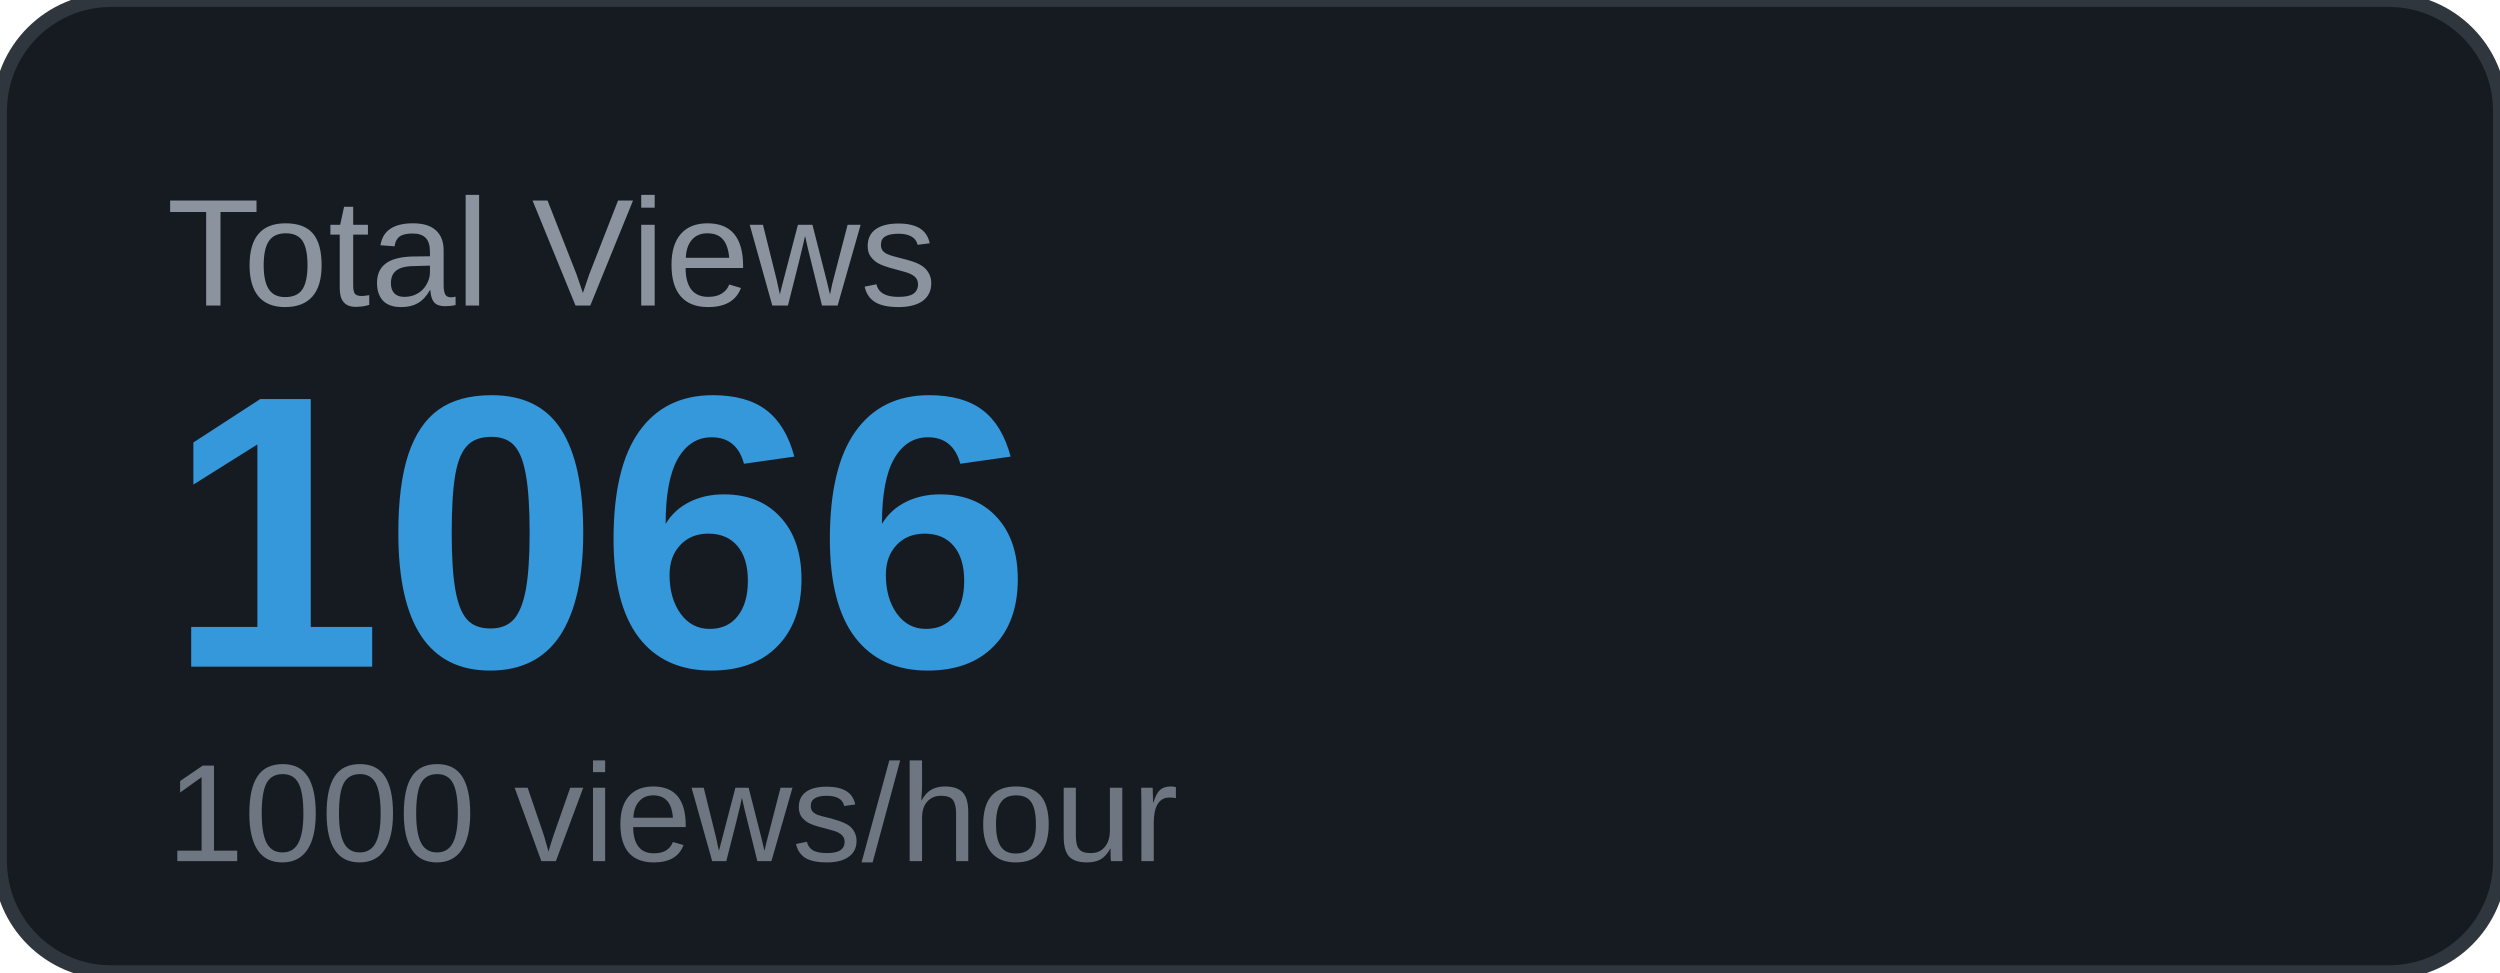
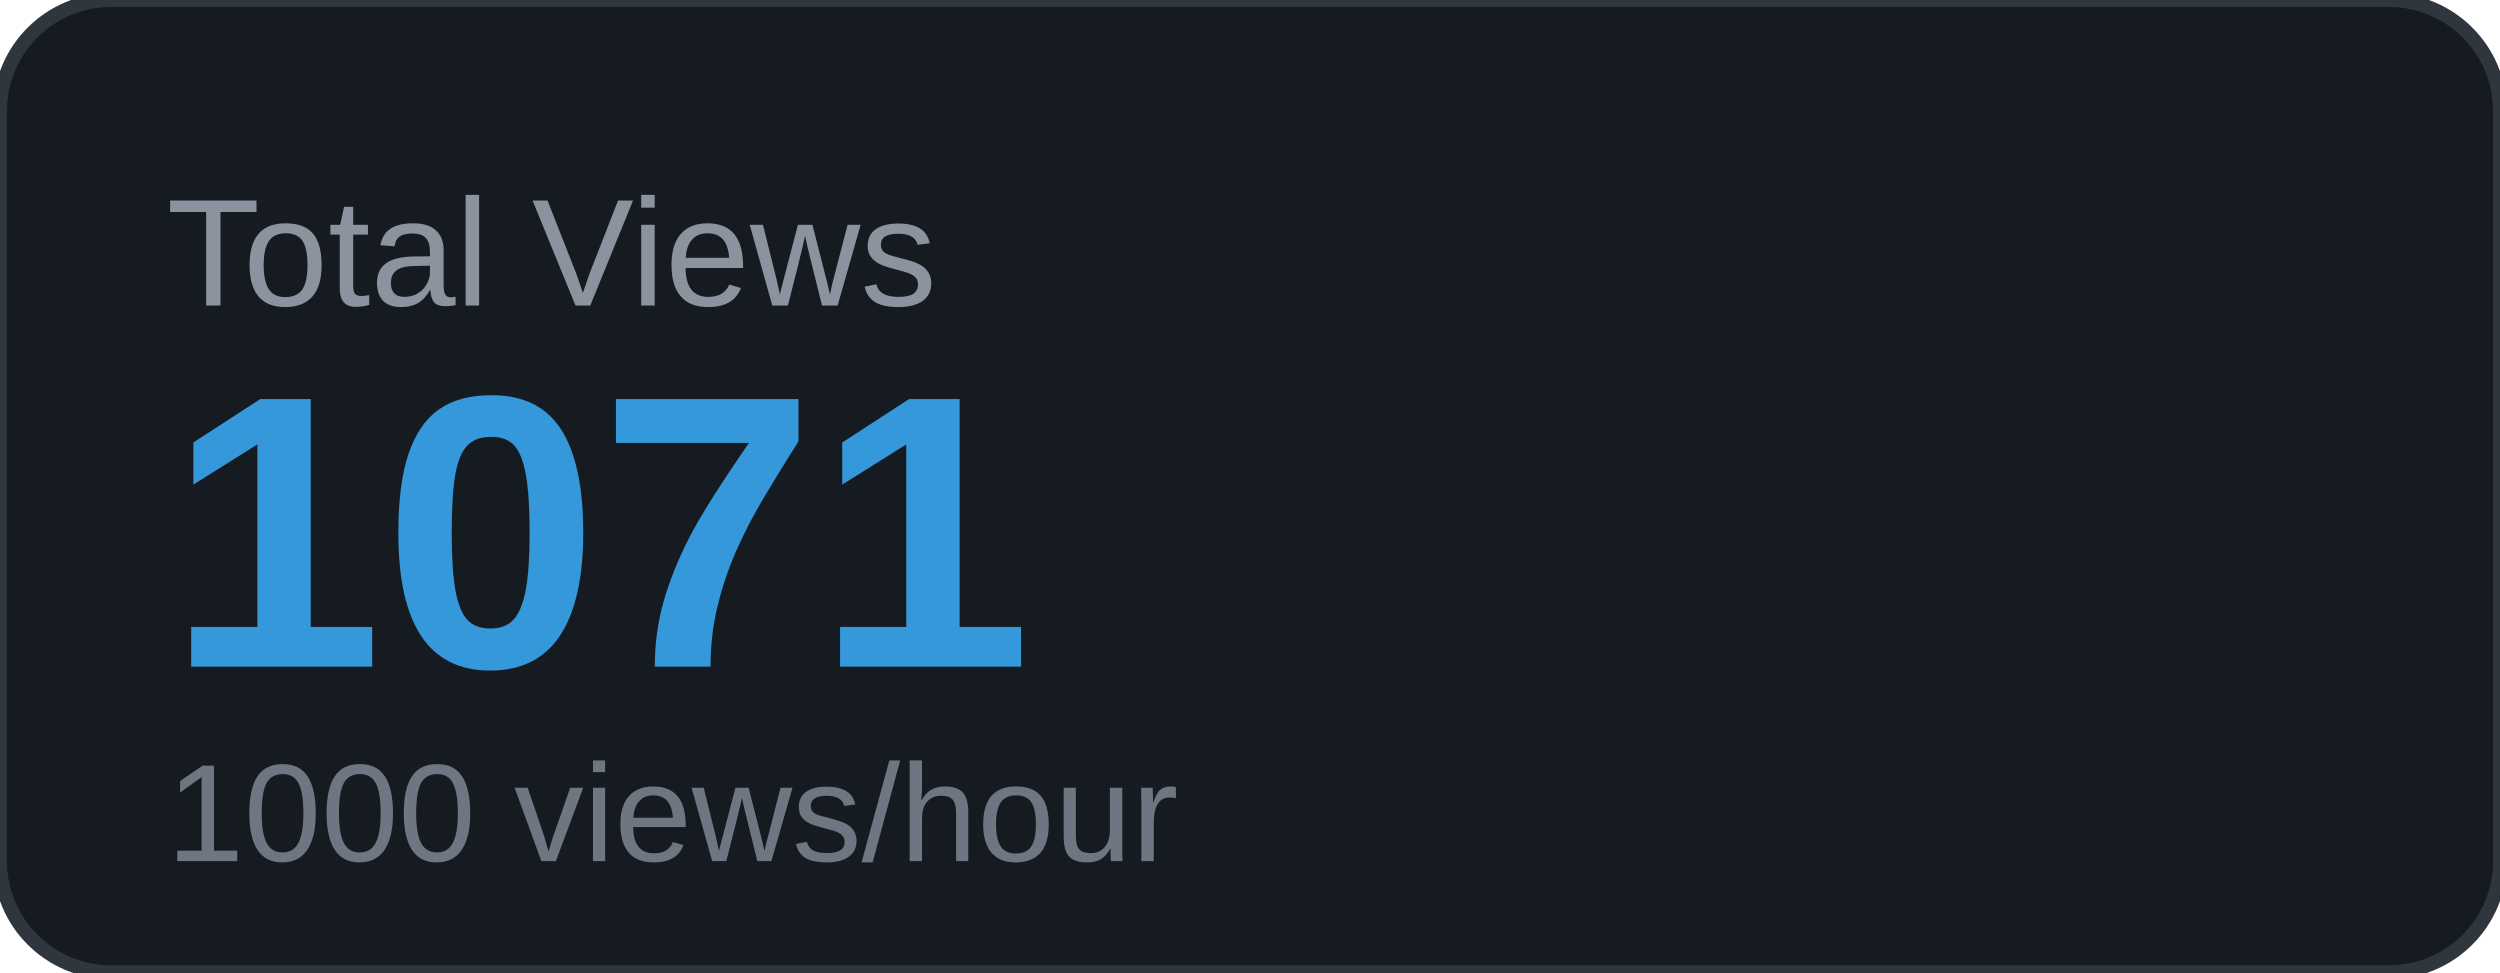
<svg xmlns="http://www.w3.org/2000/svg" width="180" height="70" viewBox="0 0 180 70">
  <rect width="180" height="70" rx="8" fill="#161b22" />
  <rect width="180" height="70" rx="8" fill="none" stroke="#30363d" stroke-width="1" />
  <text x="12" y="22" font-family="Arial, sans-serif" font-size="11" fill="#8b949e" text-transform="uppercase">Total Views</text>
-   <text x="12" y="48" font-family="Arial, sans-serif" font-size="28" font-weight="700" fill="#3498db">1066</text>
+   <text x="12" y="48" font-family="Arial, sans-serif" font-size="28" font-weight="700" fill="#3498db">1071</text>
  <text x="12" y="62" font-family="Arial, sans-serif" font-size="10" fill="#6e7681">1000 views/hour</text>
</svg>
